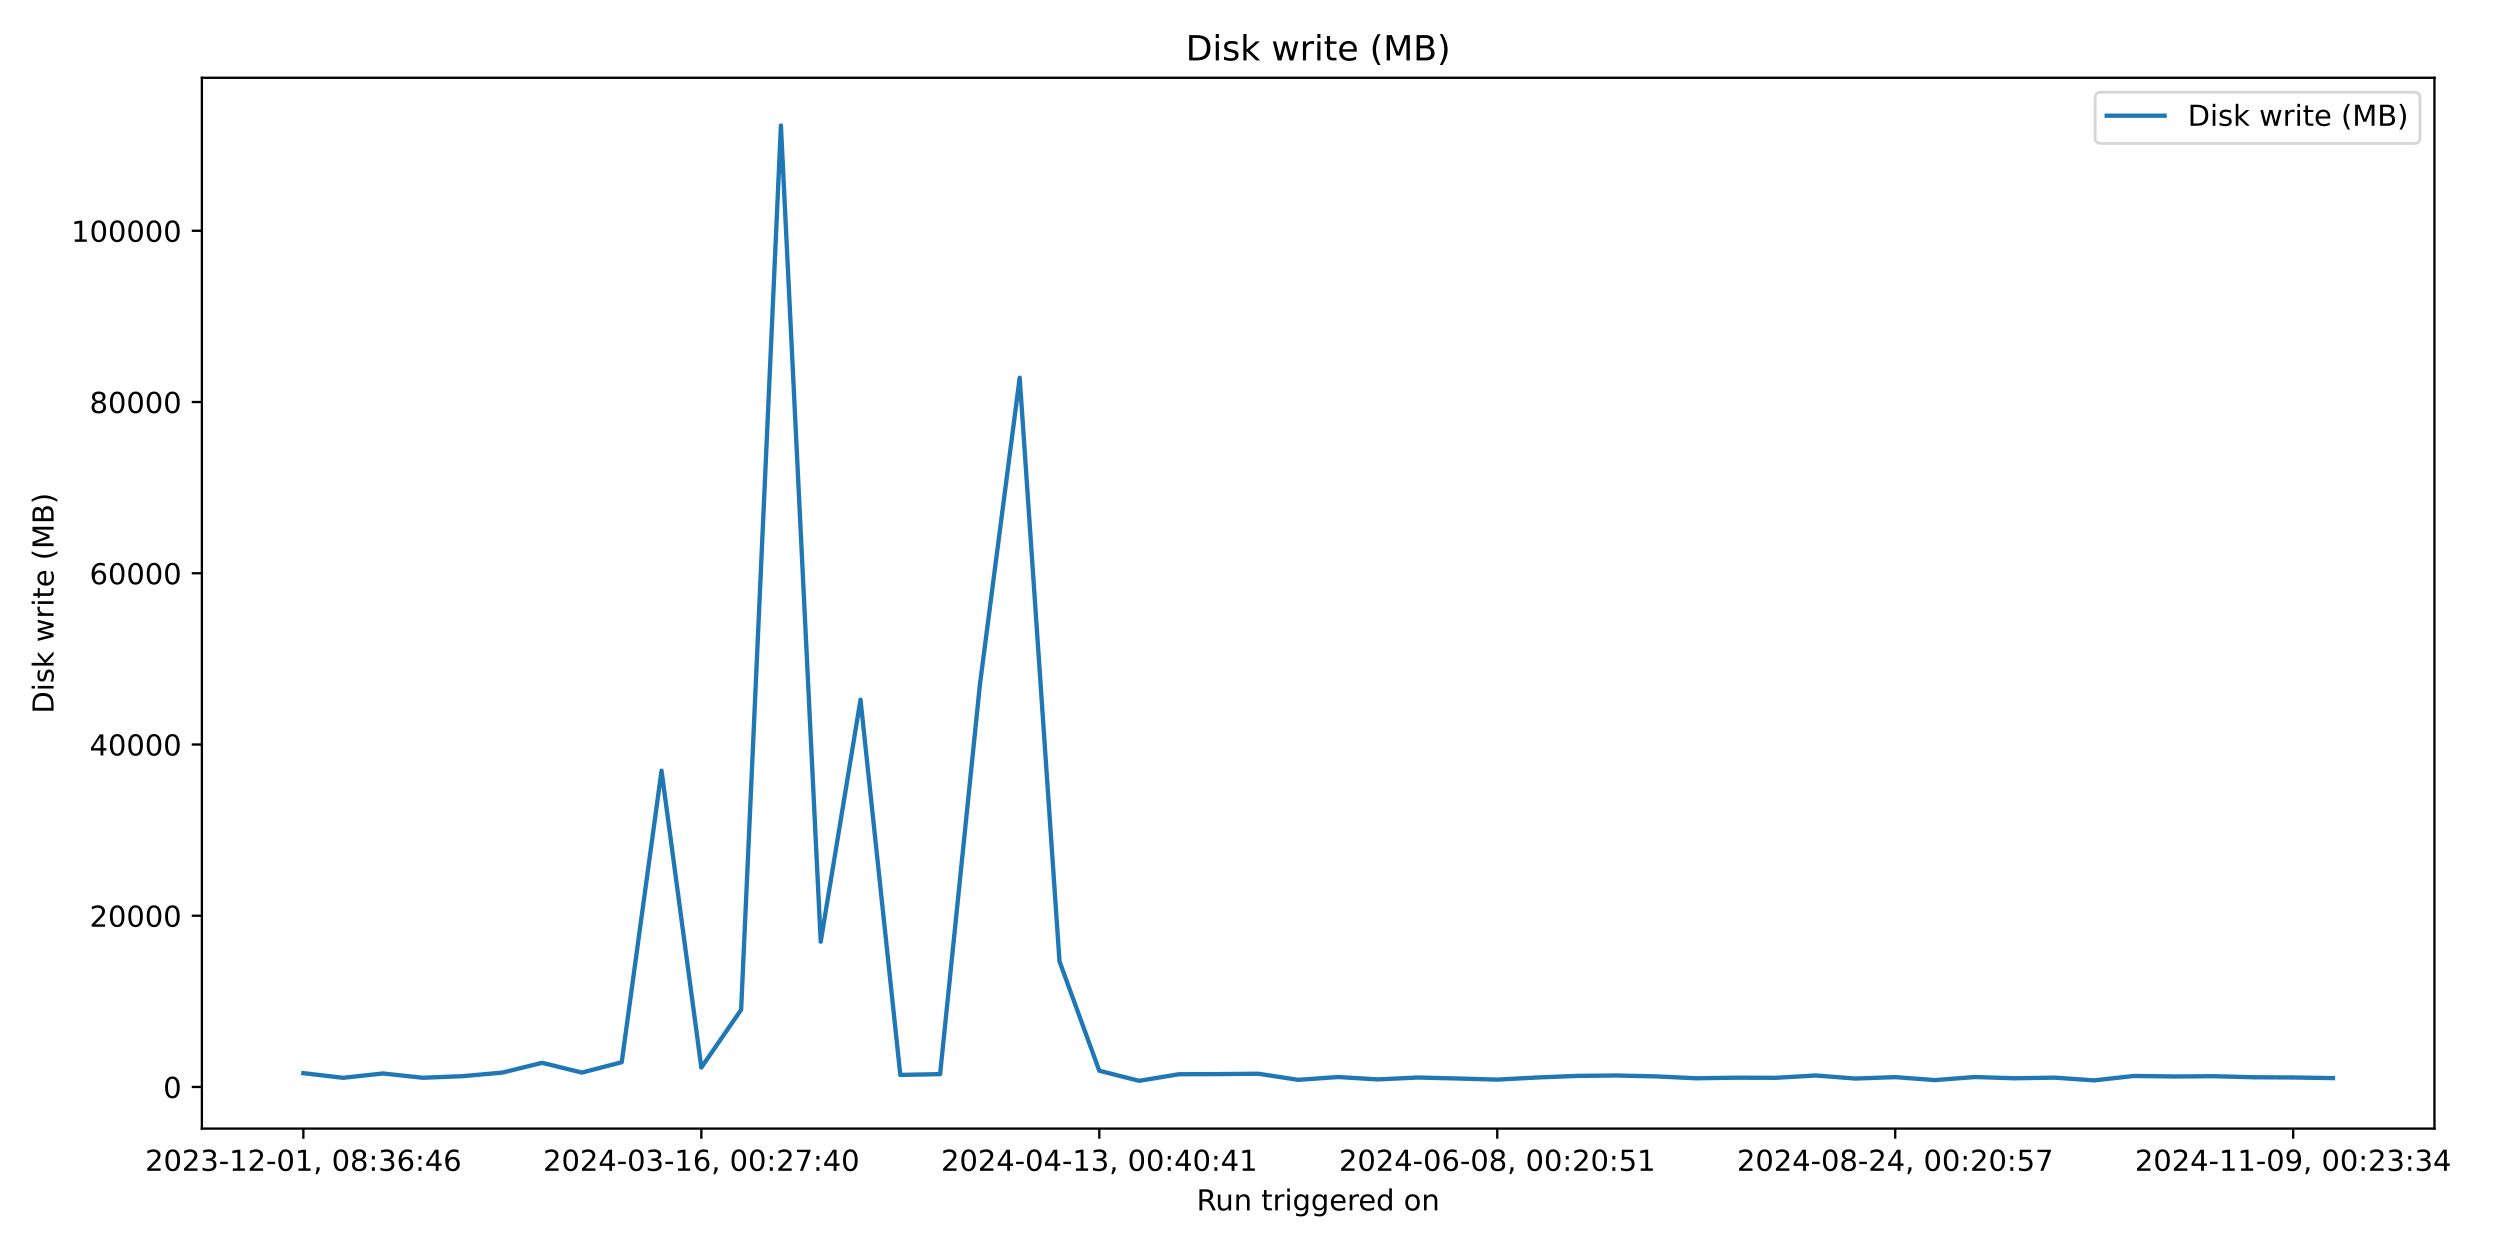
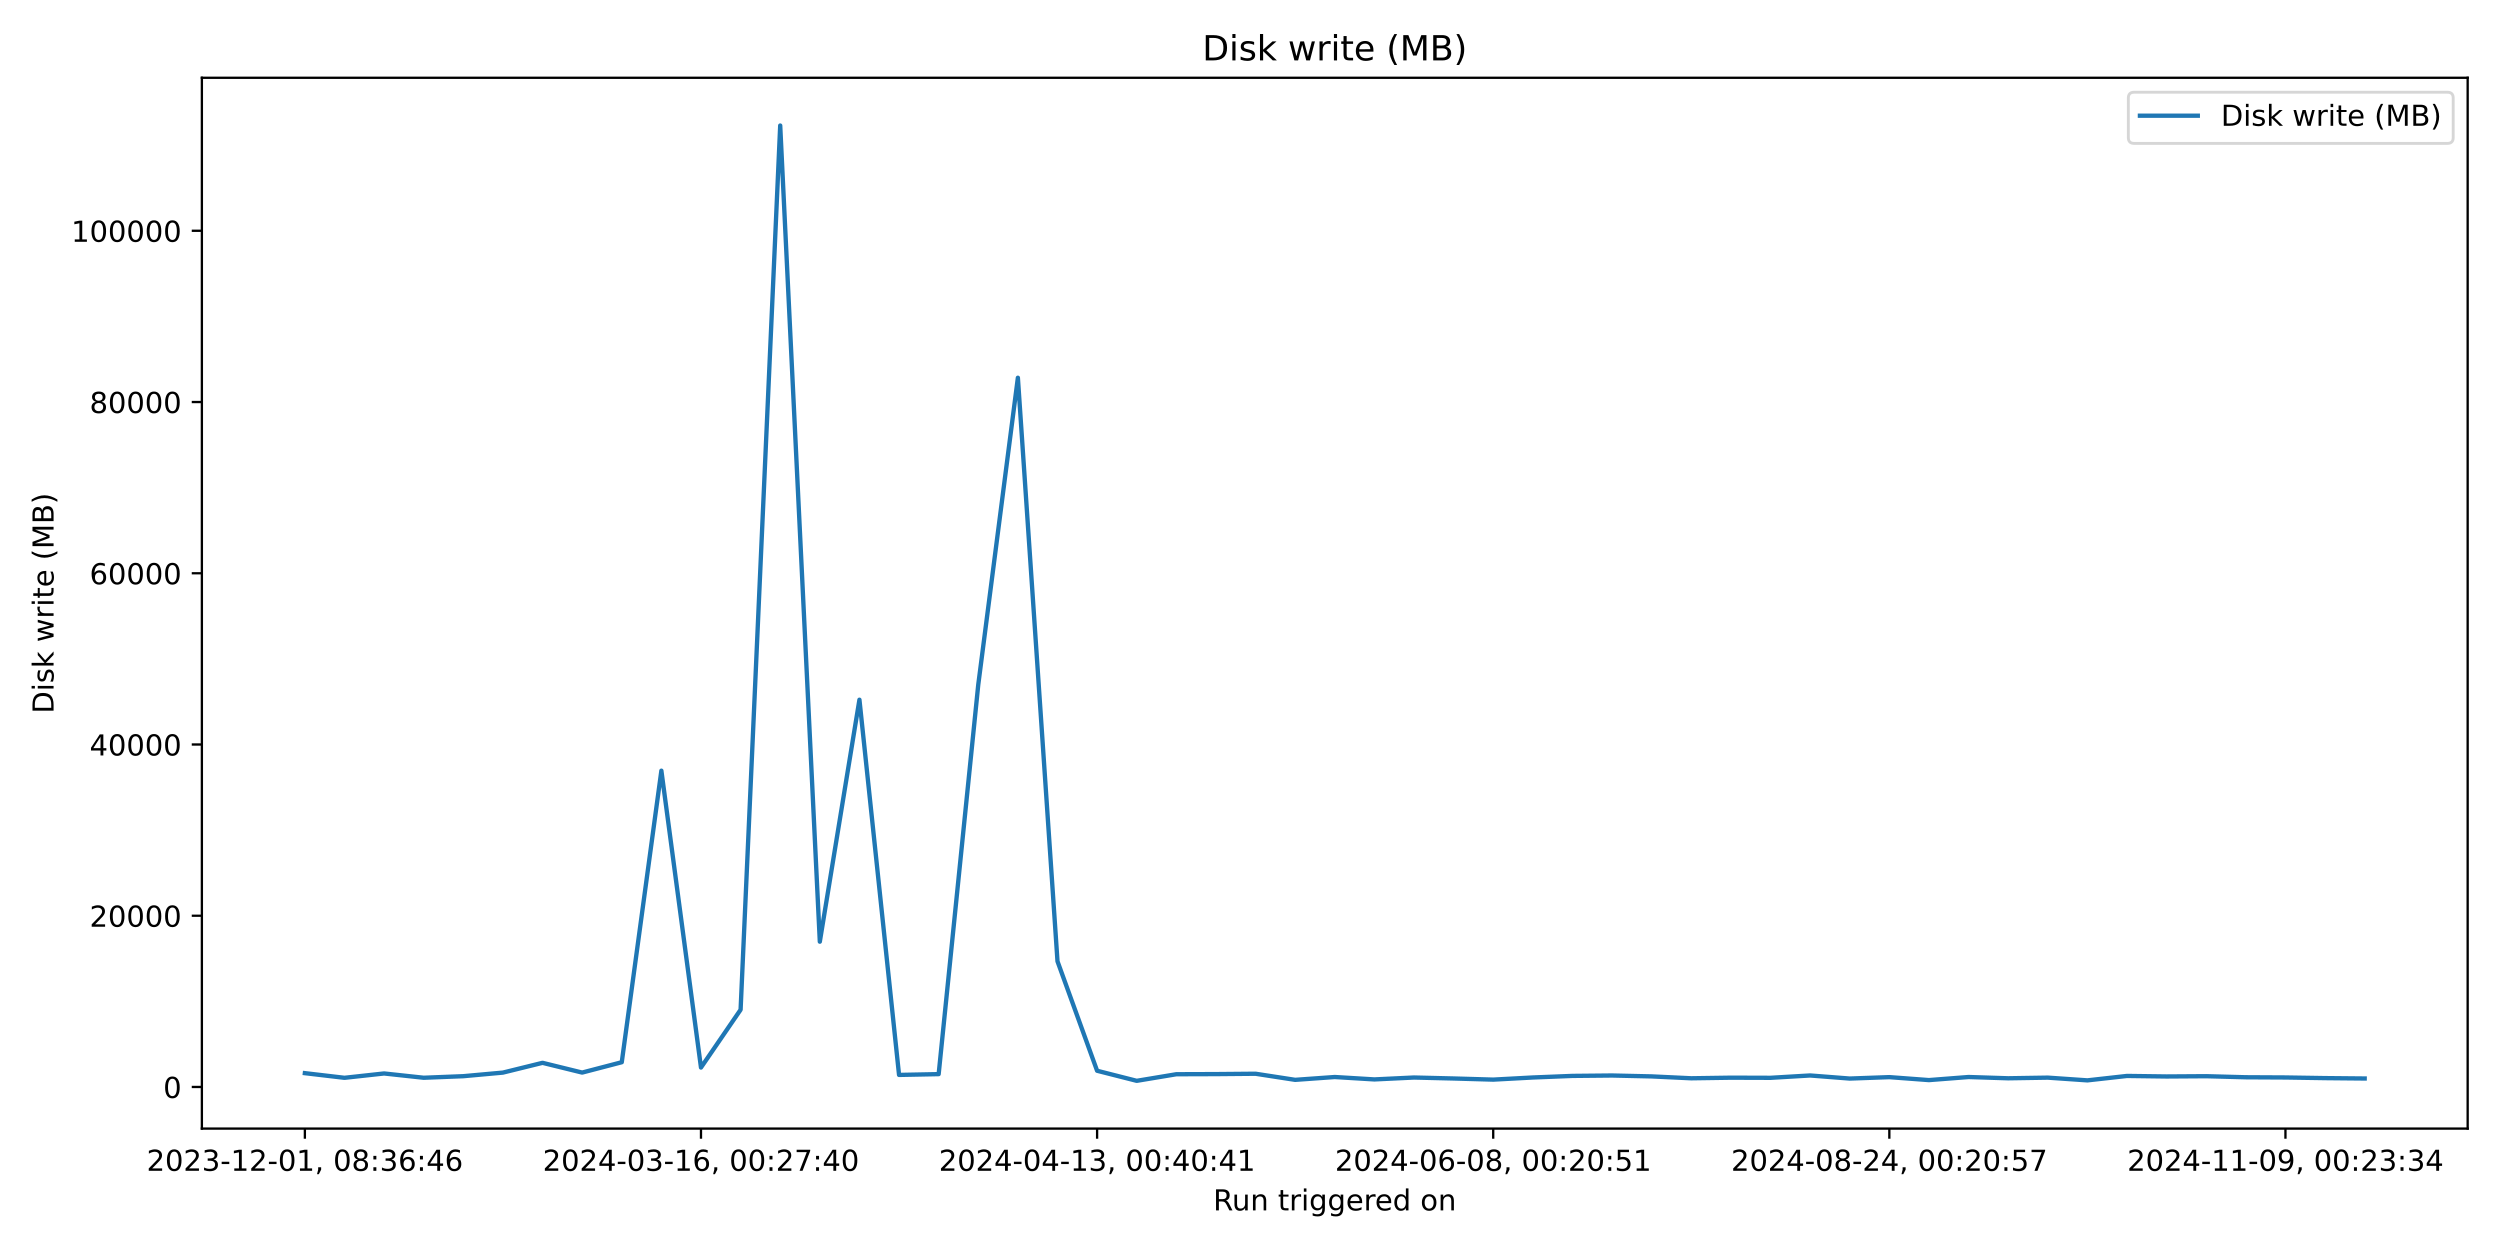
<svg xmlns="http://www.w3.org/2000/svg" xmlns:xlink="http://www.w3.org/1999/xlink" width="864pt" height="432pt" viewBox="0 0 864 432" version="1.1">
  <defs>
    <style type="text/css">*{stroke-linejoin: round; stroke-linecap: butt}</style>
  </defs>
  <g id="figure_1">
    <g id="patch_1">
      <path d="M 0 432  L 864 432  L 864 0  L 0 0  z " style="fill: #ffffff" />
    </g>
    <g id="axes_1">
      <g id="patch_2">
-         <path d="M 69.77 390.04  L 841.347 390.04  L 841.347 26.88  L 69.77 26.88  z " style="fill: #ffffff" />
+         <path d="M 69.77 390.04  L 852.824 390.04  L 852.824 26.88  L 69.77 26.88  z " style="fill: #ffffff" />
      </g>
      <g id="matplotlib.axis_1">
        <g id="xtick_1">
          <g id="line2d_1">
            <defs>
-               <path id="mf0bd5a7e8d" d="M 0 0  L 0 3.5  " style="stroke: #000000; stroke-width: 0.8" />
+               <path id="m34d12bdd19" d="M 0 0  L 0 3.5  " style="stroke: #000000; stroke-width: 0.8" />
            </defs>
            <g>
-               <use xlink:href="#mf0bd5a7e8d" x="104.842" y="390.04" style="stroke: #000000; stroke-width: 0.8" />
+               <use xlink:href="#m34d12bdd19" x="105.363" y="390.04" style="stroke: #000000; stroke-width: 0.8" />
            </g>
          </g>
          <g id="text_1">
-             <g transform="translate(50.1495 404.6384) scale(0.1 -0.1)">
+             <g transform="translate(50.67117 404.6384) scale(0.1 -0.1)">
              <defs>
                <path id="DejaVuSans-32" d="M 1228 531  L 3431 531  L 3431 0  L 469 0  L 469 531  Q 828 903 1448 1529  Q 2069 2156 2228 2338  Q 2531 2678 2651 2914  Q 2772 3150 2772 3378  Q 2772 3750 2511 3984  Q 2250 4219 1831 4219  Q 1534 4219 1204 4116  Q 875 4013 500 3803  L 500 4441  Q 881 4594 1212 4672  Q 1544 4750 1819 4750  Q 2544 4750 2975 4387  Q 3406 4025 3406 3419  Q 3406 3131 3298 2873  Q 3191 2616 2906 2266  Q 2828 2175 2409 1742  Q 1991 1309 1228 531  z " transform="scale(0.015625)" />
                <path id="DejaVuSans-30" d="M 2034 4250  Q 1547 4250 1301 3770  Q 1056 3291 1056 2328  Q 1056 1369 1301 889  Q 1547 409 2034 409  Q 2525 409 2770 889  Q 3016 1369 3016 2328  Q 3016 3291 2770 3770  Q 2525 4250 2034 4250  z M 2034 4750  Q 2819 4750 3233 4129  Q 3647 3509 3647 2328  Q 3647 1150 3233 529  Q 2819 -91 2034 -91  Q 1250 -91 836 529  Q 422 1150 422 2328  Q 422 3509 836 4129  Q 1250 4750 2034 4750  z " transform="scale(0.015625)" />
                <path id="DejaVuSans-33" d="M 2597 2516  Q 3050 2419 3304 2112  Q 3559 1806 3559 1356  Q 3559 666 3084 287  Q 2609 -91 1734 -91  Q 1441 -91 1130 -33  Q 819 25 488 141  L 488 750  Q 750 597 1062 519  Q 1375 441 1716 441  Q 2309 441 2620 675  Q 2931 909 2931 1356  Q 2931 1769 2642 2001  Q 2353 2234 1838 2234  L 1294 2234  L 1294 2753  L 1863 2753  Q 2328 2753 2575 2939  Q 2822 3125 2822 3475  Q 2822 3834 2567 4026  Q 2313 4219 1838 4219  Q 1578 4219 1281 4162  Q 984 4106 628 3988  L 628 4550  Q 988 4650 1302 4700  Q 1616 4750 1894 4750  Q 2613 4750 3031 4423  Q 3450 4097 3450 3541  Q 3450 3153 3228 2886  Q 3006 2619 2597 2516  z " transform="scale(0.015625)" />
                <path id="DejaVuSans-2d" d="M 313 2009  L 1997 2009  L 1997 1497  L 313 1497  L 313 2009  z " transform="scale(0.015625)" />
                <path id="DejaVuSans-31" d="M 794 531  L 1825 531  L 1825 4091  L 703 3866  L 703 4441  L 1819 4666  L 2450 4666  L 2450 531  L 3481 531  L 3481 0  L 794 0  L 794 531  z " transform="scale(0.015625)" />
                <path id="DejaVuSans-2c" d="M 750 794  L 1409 794  L 1409 256  L 897 -744  L 494 -744  L 750 256  L 750 794  z " transform="scale(0.015625)" />
                <path id="DejaVuSans-20" transform="scale(0.015625)" />
                <path id="DejaVuSans-38" d="M 2034 2216  Q 1584 2216 1326 1975  Q 1069 1734 1069 1313  Q 1069 891 1326 650  Q 1584 409 2034 409  Q 2484 409 2743 651  Q 3003 894 3003 1313  Q 3003 1734 2745 1975  Q 2488 2216 2034 2216  z M 1403 2484  Q 997 2584 770 2862  Q 544 3141 544 3541  Q 544 4100 942 4425  Q 1341 4750 2034 4750  Q 2731 4750 3128 4425  Q 3525 4100 3525 3541  Q 3525 3141 3298 2862  Q 3072 2584 2669 2484  Q 3125 2378 3379 2068  Q 3634 1759 3634 1313  Q 3634 634 3220 271  Q 2806 -91 2034 -91  Q 1263 -91 848 271  Q 434 634 434 1313  Q 434 1759 690 2068  Q 947 2378 1403 2484  z M 1172 3481  Q 1172 3119 1398 2916  Q 1625 2713 2034 2713  Q 2441 2713 2670 2916  Q 2900 3119 2900 3481  Q 2900 3844 2670 4047  Q 2441 4250 2034 4250  Q 1625 4250 1398 4047  Q 1172 3844 1172 3481  z " transform="scale(0.015625)" />
                <path id="DejaVuSans-3a" d="M 750 794  L 1409 794  L 1409 0  L 750 0  L 750 794  z M 750 3309  L 1409 3309  L 1409 2516  L 750 2516  L 750 3309  z " transform="scale(0.015625)" />
                <path id="DejaVuSans-36" d="M 2113 2584  Q 1688 2584 1439 2293  Q 1191 2003 1191 1497  Q 1191 994 1439 701  Q 1688 409 2113 409  Q 2538 409 2786 701  Q 3034 994 3034 1497  Q 3034 2003 2786 2293  Q 2538 2584 2113 2584  z M 3366 4563  L 3366 3988  Q 3128 4100 2886 4159  Q 2644 4219 2406 4219  Q 1781 4219 1451 3797  Q 1122 3375 1075 2522  Q 1259 2794 1537 2939  Q 1816 3084 2150 3084  Q 2853 3084 3261 2657  Q 3669 2231 3669 1497  Q 3669 778 3244 343  Q 2819 -91 2113 -91  Q 1303 -91 875 529  Q 447 1150 447 2328  Q 447 3434 972 4092  Q 1497 4750 2381 4750  Q 2619 4750 2861 4703  Q 3103 4656 3366 4563  z " transform="scale(0.015625)" />
                <path id="DejaVuSans-34" d="M 2419 4116  L 825 1625  L 2419 1625  L 2419 4116  z M 2253 4666  L 3047 4666  L 3047 1625  L 3713 1625  L 3713 1100  L 3047 1100  L 3047 0  L 2419 0  L 2419 1100  L 313 1100  L 313 1709  L 2253 4666  z " transform="scale(0.015625)" />
              </defs>
              <use xlink:href="#DejaVuSans-32" />
              <use xlink:href="#DejaVuSans-30" x="63.623" />
              <use xlink:href="#DejaVuSans-32" x="127.246" />
              <use xlink:href="#DejaVuSans-33" x="190.869" />
              <use xlink:href="#DejaVuSans-2d" x="254.492" />
              <use xlink:href="#DejaVuSans-31" x="290.576" />
              <use xlink:href="#DejaVuSans-32" x="354.199" />
              <use xlink:href="#DejaVuSans-2d" x="417.822" />
              <use xlink:href="#DejaVuSans-30" x="453.906" />
              <use xlink:href="#DejaVuSans-31" x="517.529" />
              <use xlink:href="#DejaVuSans-2c" x="581.152" />
              <use xlink:href="#DejaVuSans-20" x="612.939" />
              <use xlink:href="#DejaVuSans-30" x="644.727" />
              <use xlink:href="#DejaVuSans-38" x="708.35" />
              <use xlink:href="#DejaVuSans-3a" x="771.973" />
              <use xlink:href="#DejaVuSans-33" x="805.664" />
              <use xlink:href="#DejaVuSans-36" x="869.287" />
              <use xlink:href="#DejaVuSans-3a" x="932.91" />
              <use xlink:href="#DejaVuSans-34" x="966.602" />
              <use xlink:href="#DejaVuSans-36" x="1030.225" />
            </g>
          </g>
        </g>
        <g id="xtick_2">
          <g id="line2d_2">
            <g>
-               <use xlink:href="#mf0bd5a7e8d" x="242.378" y="390.04" style="stroke: #000000; stroke-width: 0.8" />
+               <use xlink:href="#m34d12bdd19" x="242.261" y="390.04" style="stroke: #000000; stroke-width: 0.8" />
            </g>
          </g>
          <g id="text_2">
-             <g transform="translate(187.6855 404.6384) scale(0.1 -0.1)">
+             <g transform="translate(187.5687 404.6384) scale(0.1 -0.1)">
              <defs>
                <path id="DejaVuSans-37" d="M 525 4666  L 3525 4666  L 3525 4397  L 1831 0  L 1172 0  L 2766 4134  L 525 4134  L 525 4666  z " transform="scale(0.015625)" />
              </defs>
              <use xlink:href="#DejaVuSans-32" />
              <use xlink:href="#DejaVuSans-30" x="63.623" />
              <use xlink:href="#DejaVuSans-32" x="127.246" />
              <use xlink:href="#DejaVuSans-34" x="190.869" />
              <use xlink:href="#DejaVuSans-2d" x="254.492" />
              <use xlink:href="#DejaVuSans-30" x="290.576" />
              <use xlink:href="#DejaVuSans-33" x="354.199" />
              <use xlink:href="#DejaVuSans-2d" x="417.822" />
              <use xlink:href="#DejaVuSans-31" x="453.906" />
              <use xlink:href="#DejaVuSans-36" x="517.529" />
              <use xlink:href="#DejaVuSans-2c" x="581.152" />
              <use xlink:href="#DejaVuSans-20" x="612.939" />
              <use xlink:href="#DejaVuSans-30" x="644.727" />
              <use xlink:href="#DejaVuSans-30" x="708.35" />
              <use xlink:href="#DejaVuSans-3a" x="771.973" />
              <use xlink:href="#DejaVuSans-32" x="805.664" />
              <use xlink:href="#DejaVuSans-37" x="869.287" />
              <use xlink:href="#DejaVuSans-3a" x="932.91" />
              <use xlink:href="#DejaVuSans-34" x="966.602" />
              <use xlink:href="#DejaVuSans-30" x="1030.225" />
            </g>
          </g>
        </g>
        <g id="xtick_3">
          <g id="line2d_3">
            <g>
-               <use xlink:href="#mf0bd5a7e8d" x="379.914" y="390.04" style="stroke: #000000; stroke-width: 0.8" />
+               <use xlink:href="#m34d12bdd19" x="379.158" y="390.04" style="stroke: #000000; stroke-width: 0.8" />
            </g>
          </g>
          <g id="text_3">
-             <g transform="translate(325.2216 404.6384) scale(0.1 -0.1)">
+             <g transform="translate(324.4663 404.6384) scale(0.1 -0.1)">
              <use xlink:href="#DejaVuSans-32" />
              <use xlink:href="#DejaVuSans-30" x="63.623" />
              <use xlink:href="#DejaVuSans-32" x="127.246" />
              <use xlink:href="#DejaVuSans-34" x="190.869" />
              <use xlink:href="#DejaVuSans-2d" x="254.492" />
              <use xlink:href="#DejaVuSans-30" x="290.576" />
              <use xlink:href="#DejaVuSans-34" x="354.199" />
              <use xlink:href="#DejaVuSans-2d" x="417.822" />
              <use xlink:href="#DejaVuSans-31" x="453.906" />
              <use xlink:href="#DejaVuSans-33" x="517.529" />
              <use xlink:href="#DejaVuSans-2c" x="581.152" />
              <use xlink:href="#DejaVuSans-20" x="612.939" />
              <use xlink:href="#DejaVuSans-30" x="644.727" />
              <use xlink:href="#DejaVuSans-30" x="708.35" />
              <use xlink:href="#DejaVuSans-3a" x="771.973" />
              <use xlink:href="#DejaVuSans-34" x="805.664" />
              <use xlink:href="#DejaVuSans-30" x="869.287" />
              <use xlink:href="#DejaVuSans-3a" x="932.91" />
              <use xlink:href="#DejaVuSans-34" x="966.602" />
              <use xlink:href="#DejaVuSans-31" x="1030.225" />
            </g>
          </g>
        </g>
        <g id="xtick_4">
          <g id="line2d_4">
            <g>
-               <use xlink:href="#mf0bd5a7e8d" x="517.45" y="390.04" style="stroke: #000000; stroke-width: 0.8" />
+               <use xlink:href="#m34d12bdd19" x="516.056" y="390.04" style="stroke: #000000; stroke-width: 0.8" />
            </g>
          </g>
          <g id="text_4">
-             <g transform="translate(462.7576 404.6384) scale(0.1 -0.1)">
+             <g transform="translate(461.3638 404.6384) scale(0.1 -0.1)">
              <defs>
                <path id="DejaVuSans-35" d="M 691 4666  L 3169 4666  L 3169 4134  L 1269 4134  L 1269 2991  Q 1406 3038 1543 3061  Q 1681 3084 1819 3084  Q 2600 3084 3056 2656  Q 3513 2228 3513 1497  Q 3513 744 3044 326  Q 2575 -91 1722 -91  Q 1428 -91 1123 -41  Q 819 9 494 109  L 494 744  Q 775 591 1075 516  Q 1375 441 1709 441  Q 2250 441 2565 725  Q 2881 1009 2881 1497  Q 2881 1984 2565 2268  Q 2250 2553 1709 2553  Q 1456 2553 1204 2497  Q 953 2441 691 2322  L 691 4666  z " transform="scale(0.015625)" />
              </defs>
              <use xlink:href="#DejaVuSans-32" />
              <use xlink:href="#DejaVuSans-30" x="63.623" />
              <use xlink:href="#DejaVuSans-32" x="127.246" />
              <use xlink:href="#DejaVuSans-34" x="190.869" />
              <use xlink:href="#DejaVuSans-2d" x="254.492" />
              <use xlink:href="#DejaVuSans-30" x="290.576" />
              <use xlink:href="#DejaVuSans-36" x="354.199" />
              <use xlink:href="#DejaVuSans-2d" x="417.822" />
              <use xlink:href="#DejaVuSans-30" x="453.906" />
              <use xlink:href="#DejaVuSans-38" x="517.529" />
              <use xlink:href="#DejaVuSans-2c" x="581.152" />
              <use xlink:href="#DejaVuSans-20" x="612.939" />
              <use xlink:href="#DejaVuSans-30" x="644.727" />
              <use xlink:href="#DejaVuSans-30" x="708.35" />
              <use xlink:href="#DejaVuSans-3a" x="771.973" />
              <use xlink:href="#DejaVuSans-32" x="805.664" />
              <use xlink:href="#DejaVuSans-30" x="869.287" />
              <use xlink:href="#DejaVuSans-3a" x="932.91" />
              <use xlink:href="#DejaVuSans-35" x="966.602" />
              <use xlink:href="#DejaVuSans-31" x="1030.225" />
            </g>
          </g>
        </g>
        <g id="xtick_5">
          <g id="line2d_5">
            <g>
-               <use xlink:href="#mf0bd5a7e8d" x="654.986" y="390.04" style="stroke: #000000; stroke-width: 0.8" />
+               <use xlink:href="#m34d12bdd19" x="652.954" y="390.04" style="stroke: #000000; stroke-width: 0.8" />
            </g>
          </g>
          <g id="text_5">
-             <g transform="translate(600.2937 404.6384) scale(0.1 -0.1)">
+             <g transform="translate(598.2613 404.6384) scale(0.1 -0.1)">
              <use xlink:href="#DejaVuSans-32" />
              <use xlink:href="#DejaVuSans-30" x="63.623" />
              <use xlink:href="#DejaVuSans-32" x="127.246" />
              <use xlink:href="#DejaVuSans-34" x="190.869" />
              <use xlink:href="#DejaVuSans-2d" x="254.492" />
              <use xlink:href="#DejaVuSans-30" x="290.576" />
              <use xlink:href="#DejaVuSans-38" x="354.199" />
              <use xlink:href="#DejaVuSans-2d" x="417.822" />
              <use xlink:href="#DejaVuSans-32" x="453.906" />
              <use xlink:href="#DejaVuSans-34" x="517.529" />
              <use xlink:href="#DejaVuSans-2c" x="581.152" />
              <use xlink:href="#DejaVuSans-20" x="612.939" />
              <use xlink:href="#DejaVuSans-30" x="644.727" />
              <use xlink:href="#DejaVuSans-30" x="708.35" />
              <use xlink:href="#DejaVuSans-3a" x="771.973" />
              <use xlink:href="#DejaVuSans-32" x="805.664" />
              <use xlink:href="#DejaVuSans-30" x="869.287" />
              <use xlink:href="#DejaVuSans-3a" x="932.91" />
              <use xlink:href="#DejaVuSans-35" x="966.602" />
              <use xlink:href="#DejaVuSans-37" x="1030.225" />
            </g>
          </g>
        </g>
        <g id="xtick_6">
          <g id="line2d_6">
            <g>
-               <use xlink:href="#mf0bd5a7e8d" x="792.522" y="390.04" style="stroke: #000000; stroke-width: 0.8" />
+               <use xlink:href="#m34d12bdd19" x="789.851" y="390.04" style="stroke: #000000; stroke-width: 0.8" />
            </g>
          </g>
          <g id="text_6">
-             <g transform="translate(737.8297 404.6384) scale(0.1 -0.1)">
+             <g transform="translate(735.1589 404.6384) scale(0.1 -0.1)">
              <defs>
                <path id="DejaVuSans-39" d="M 703 97  L 703 672  Q 941 559 1184 500  Q 1428 441 1663 441  Q 2288 441 2617 861  Q 2947 1281 2994 2138  Q 2813 1869 2534 1725  Q 2256 1581 1919 1581  Q 1219 1581 811 2004  Q 403 2428 403 3163  Q 403 3881 828 4315  Q 1253 4750 1959 4750  Q 2769 4750 3195 4129  Q 3622 3509 3622 2328  Q 3622 1225 3098 567  Q 2575 -91 1691 -91  Q 1453 -91 1209 -44  Q 966 3 703 97  z M 1959 2075  Q 2384 2075 2632 2365  Q 2881 2656 2881 3163  Q 2881 3666 2632 3958  Q 2384 4250 1959 4250  Q 1534 4250 1286 3958  Q 1038 3666 1038 3163  Q 1038 2656 1286 2365  Q 1534 2075 1959 2075  z " transform="scale(0.015625)" />
              </defs>
              <use xlink:href="#DejaVuSans-32" />
              <use xlink:href="#DejaVuSans-30" x="63.623" />
              <use xlink:href="#DejaVuSans-32" x="127.246" />
              <use xlink:href="#DejaVuSans-34" x="190.869" />
              <use xlink:href="#DejaVuSans-2d" x="254.492" />
              <use xlink:href="#DejaVuSans-31" x="290.576" />
              <use xlink:href="#DejaVuSans-31" x="354.199" />
              <use xlink:href="#DejaVuSans-2d" x="417.822" />
              <use xlink:href="#DejaVuSans-30" x="453.906" />
              <use xlink:href="#DejaVuSans-39" x="517.529" />
              <use xlink:href="#DejaVuSans-2c" x="581.152" />
              <use xlink:href="#DejaVuSans-20" x="612.939" />
              <use xlink:href="#DejaVuSans-30" x="644.727" />
              <use xlink:href="#DejaVuSans-30" x="708.35" />
              <use xlink:href="#DejaVuSans-3a" x="771.973" />
              <use xlink:href="#DejaVuSans-32" x="805.664" />
              <use xlink:href="#DejaVuSans-33" x="869.287" />
              <use xlink:href="#DejaVuSans-3a" x="932.91" />
              <use xlink:href="#DejaVuSans-33" x="966.602" />
              <use xlink:href="#DejaVuSans-34" x="1030.225" />
            </g>
          </g>
        </g>
        <g id="text_7">
-           <g transform="translate(413.5422 418.3166) scale(0.1 -0.1)">
+           <g transform="translate(419.2806 418.3166) scale(0.1 -0.1)">
            <defs>
              <path id="DejaVuSans-52" d="M 2841 2188  Q 3044 2119 3236 1894  Q 3428 1669 3622 1275  L 4263 0  L 3584 0  L 2988 1197  Q 2756 1666 2539 1819  Q 2322 1972 1947 1972  L 1259 1972  L 1259 0  L 628 0  L 628 4666  L 2053 4666  Q 2853 4666 3247 4331  Q 3641 3997 3641 3322  Q 3641 2881 3436 2590  Q 3231 2300 2841 2188  z M 1259 4147  L 1259 2491  L 2053 2491  Q 2509 2491 2742 2702  Q 2975 2913 2975 3322  Q 2975 3731 2742 3939  Q 2509 4147 2053 4147  L 1259 4147  z " transform="scale(0.015625)" />
              <path id="DejaVuSans-75" d="M 544 1381  L 544 3500  L 1119 3500  L 1119 1403  Q 1119 906 1312 657  Q 1506 409 1894 409  Q 2359 409 2629 706  Q 2900 1003 2900 1516  L 2900 3500  L 3475 3500  L 3475 0  L 2900 0  L 2900 538  Q 2691 219 2414 64  Q 2138 -91 1772 -91  Q 1169 -91 856 284  Q 544 659 544 1381  z M 1991 3584  L 1991 3584  z " transform="scale(0.015625)" />
              <path id="DejaVuSans-6e" d="M 3513 2113  L 3513 0  L 2938 0  L 2938 2094  Q 2938 2591 2744 2837  Q 2550 3084 2163 3084  Q 1697 3084 1428 2787  Q 1159 2491 1159 1978  L 1159 0  L 581 0  L 581 3500  L 1159 3500  L 1159 2956  Q 1366 3272 1645 3428  Q 1925 3584 2291 3584  Q 2894 3584 3203 3211  Q 3513 2838 3513 2113  z " transform="scale(0.015625)" />
              <path id="DejaVuSans-74" d="M 1172 4494  L 1172 3500  L 2356 3500  L 2356 3053  L 1172 3053  L 1172 1153  Q 1172 725 1289 603  Q 1406 481 1766 481  L 2356 481  L 2356 0  L 1766 0  Q 1100 0 847 248  Q 594 497 594 1153  L 594 3053  L 172 3053  L 172 3500  L 594 3500  L 594 4494  L 1172 4494  z " transform="scale(0.015625)" />
              <path id="DejaVuSans-72" d="M 2631 2963  Q 2534 3019 2420 3045  Q 2306 3072 2169 3072  Q 1681 3072 1420 2755  Q 1159 2438 1159 1844  L 1159 0  L 581 0  L 581 3500  L 1159 3500  L 1159 2956  Q 1341 3275 1631 3429  Q 1922 3584 2338 3584  Q 2397 3584 2469 3576  Q 2541 3569 2628 3553  L 2631 2963  z " transform="scale(0.015625)" />
              <path id="DejaVuSans-69" d="M 603 3500  L 1178 3500  L 1178 0  L 603 0  L 603 3500  z M 603 4863  L 1178 4863  L 1178 4134  L 603 4134  L 603 4863  z " transform="scale(0.015625)" />
              <path id="DejaVuSans-67" d="M 2906 1791  Q 2906 2416 2648 2759  Q 2391 3103 1925 3103  Q 1463 3103 1205 2759  Q 947 2416 947 1791  Q 947 1169 1205 825  Q 1463 481 1925 481  Q 2391 481 2648 825  Q 2906 1169 2906 1791  z M 3481 434  Q 3481 -459 3084 -895  Q 2688 -1331 1869 -1331  Q 1566 -1331 1297 -1286  Q 1028 -1241 775 -1147  L 775 -588  Q 1028 -725 1275 -790  Q 1522 -856 1778 -856  Q 2344 -856 2625 -561  Q 2906 -266 2906 331  L 2906 616  Q 2728 306 2450 153  Q 2172 0 1784 0  Q 1141 0 747 490  Q 353 981 353 1791  Q 353 2603 747 3093  Q 1141 3584 1784 3584  Q 2172 3584 2450 3431  Q 2728 3278 2906 2969  L 2906 3500  L 3481 3500  L 3481 434  z " transform="scale(0.015625)" />
              <path id="DejaVuSans-65" d="M 3597 1894  L 3597 1613  L 953 1613  Q 991 1019 1311 708  Q 1631 397 2203 397  Q 2534 397 2845 478  Q 3156 559 3463 722  L 3463 178  Q 3153 47 2828 -22  Q 2503 -91 2169 -91  Q 1331 -91 842 396  Q 353 884 353 1716  Q 353 2575 817 3079  Q 1281 3584 2069 3584  Q 2775 3584 3186 3129  Q 3597 2675 3597 1894  z M 3022 2063  Q 3016 2534 2758 2815  Q 2500 3097 2075 3097  Q 1594 3097 1305 2825  Q 1016 2553 972 2059  L 3022 2063  z " transform="scale(0.015625)" />
              <path id="DejaVuSans-64" d="M 2906 2969  L 2906 4863  L 3481 4863  L 3481 0  L 2906 0  L 2906 525  Q 2725 213 2448 61  Q 2172 -91 1784 -91  Q 1150 -91 751 415  Q 353 922 353 1747  Q 353 2572 751 3078  Q 1150 3584 1784 3584  Q 2172 3584 2448 3432  Q 2725 3281 2906 2969  z M 947 1747  Q 947 1113 1208 752  Q 1469 391 1925 391  Q 2381 391 2643 752  Q 2906 1113 2906 1747  Q 2906 2381 2643 2742  Q 2381 3103 1925 3103  Q 1469 3103 1208 2742  Q 947 2381 947 1747  z " transform="scale(0.015625)" />
              <path id="DejaVuSans-6f" d="M 1959 3097  Q 1497 3097 1228 2736  Q 959 2375 959 1747  Q 959 1119 1226 758  Q 1494 397 1959 397  Q 2419 397 2687 759  Q 2956 1122 2956 1747  Q 2956 2369 2687 2733  Q 2419 3097 1959 3097  z M 1959 3584  Q 2709 3584 3137 3096  Q 3566 2609 3566 1747  Q 3566 888 3137 398  Q 2709 -91 1959 -91  Q 1206 -91 779 398  Q 353 888 353 1747  Q 353 2609 779 3096  Q 1206 3584 1959 3584  z " transform="scale(0.015625)" />
            </defs>
            <use xlink:href="#DejaVuSans-52" />
            <use xlink:href="#DejaVuSans-75" x="64.982" />
            <use xlink:href="#DejaVuSans-6e" x="128.361" />
            <use xlink:href="#DejaVuSans-20" x="191.74" />
            <use xlink:href="#DejaVuSans-74" x="223.527" />
            <use xlink:href="#DejaVuSans-72" x="262.736" />
            <use xlink:href="#DejaVuSans-69" x="303.85" />
            <use xlink:href="#DejaVuSans-67" x="331.633" />
            <use xlink:href="#DejaVuSans-67" x="395.109" />
            <use xlink:href="#DejaVuSans-65" x="458.586" />
            <use xlink:href="#DejaVuSans-72" x="520.109" />
            <use xlink:href="#DejaVuSans-65" x="558.973" />
            <use xlink:href="#DejaVuSans-64" x="620.496" />
            <use xlink:href="#DejaVuSans-20" x="683.973" />
            <use xlink:href="#DejaVuSans-6f" x="715.76" />
            <use xlink:href="#DejaVuSans-6e" x="776.941" />
          </g>
        </g>
      </g>
      <g id="matplotlib.axis_2">
        <g id="ytick_1">
          <g id="line2d_7">
            <defs>
-               <path id="m76904ed01b" d="M 0 0  L -3.5 0  " style="stroke: #000000; stroke-width: 0.8" />
+               <path id="m6050376d9d" d="M 0 0  L -3.5 0  " style="stroke: #000000; stroke-width: 0.8" />
            </defs>
            <g>
-               <use xlink:href="#m76904ed01b" x="69.77" y="375.658" style="stroke: #000000; stroke-width: 0.8" />
+               <use xlink:href="#m6050376d9d" x="69.77" y="375.658" style="stroke: #000000; stroke-width: 0.8" />
            </g>
          </g>
          <g id="text_8">
            <g transform="translate(56.4075 379.4574) scale(0.1 -0.1)">
              <use xlink:href="#DejaVuSans-30" />
            </g>
          </g>
        </g>
        <g id="ytick_2">
          <g id="line2d_8">
            <g>
-               <use xlink:href="#m76904ed01b" x="69.77" y="316.478" style="stroke: #000000; stroke-width: 0.8" />
+               <use xlink:href="#m6050376d9d" x="69.77" y="316.478" style="stroke: #000000; stroke-width: 0.8" />
            </g>
          </g>
          <g id="text_9">
            <g transform="translate(30.9575 320.2775) scale(0.1 -0.1)">
              <use xlink:href="#DejaVuSans-32" />
              <use xlink:href="#DejaVuSans-30" x="63.623" />
              <use xlink:href="#DejaVuSans-30" x="127.246" />
              <use xlink:href="#DejaVuSans-30" x="190.869" />
              <use xlink:href="#DejaVuSans-30" x="254.492" />
            </g>
          </g>
        </g>
        <g id="ytick_3">
          <g id="line2d_9">
            <g>
-               <use xlink:href="#m76904ed01b" x="69.77" y="257.298" style="stroke: #000000; stroke-width: 0.8" />
+               <use xlink:href="#m6050376d9d" x="69.77" y="257.298" style="stroke: #000000; stroke-width: 0.8" />
            </g>
          </g>
          <g id="text_10">
            <g transform="translate(30.9575 261.0977) scale(0.1 -0.1)">
              <use xlink:href="#DejaVuSans-34" />
              <use xlink:href="#DejaVuSans-30" x="63.623" />
              <use xlink:href="#DejaVuSans-30" x="127.246" />
              <use xlink:href="#DejaVuSans-30" x="190.869" />
              <use xlink:href="#DejaVuSans-30" x="254.492" />
            </g>
          </g>
        </g>
        <g id="ytick_4">
          <g id="line2d_10">
            <g>
-               <use xlink:href="#m76904ed01b" x="69.77" y="198.119" style="stroke: #000000; stroke-width: 0.8" />
+               <use xlink:href="#m6050376d9d" x="69.77" y="198.119" style="stroke: #000000; stroke-width: 0.8" />
            </g>
          </g>
          <g id="text_11">
            <g transform="translate(30.9575 201.9179) scale(0.1 -0.1)">
              <use xlink:href="#DejaVuSans-36" />
              <use xlink:href="#DejaVuSans-30" x="63.623" />
              <use xlink:href="#DejaVuSans-30" x="127.246" />
              <use xlink:href="#DejaVuSans-30" x="190.869" />
              <use xlink:href="#DejaVuSans-30" x="254.492" />
            </g>
          </g>
        </g>
        <g id="ytick_5">
          <g id="line2d_11">
            <g>
-               <use xlink:href="#m76904ed01b" x="69.77" y="138.939" style="stroke: #000000; stroke-width: 0.8" />
+               <use xlink:href="#m6050376d9d" x="69.77" y="138.939" style="stroke: #000000; stroke-width: 0.8" />
            </g>
          </g>
          <g id="text_12">
            <g transform="translate(30.9575 142.738) scale(0.1 -0.1)">
              <use xlink:href="#DejaVuSans-38" />
              <use xlink:href="#DejaVuSans-30" x="63.623" />
              <use xlink:href="#DejaVuSans-30" x="127.246" />
              <use xlink:href="#DejaVuSans-30" x="190.869" />
              <use xlink:href="#DejaVuSans-30" x="254.492" />
            </g>
          </g>
        </g>
        <g id="ytick_6">
          <g id="line2d_12">
            <g>
-               <use xlink:href="#m76904ed01b" x="69.77" y="79.759" style="stroke: #000000; stroke-width: 0.8" />
+               <use xlink:href="#m6050376d9d" x="69.77" y="79.759" style="stroke: #000000; stroke-width: 0.8" />
            </g>
          </g>
          <g id="text_13">
            <g transform="translate(24.595 83.55818) scale(0.1 -0.1)">
              <use xlink:href="#DejaVuSans-31" />
              <use xlink:href="#DejaVuSans-30" x="63.623" />
              <use xlink:href="#DejaVuSans-30" x="127.246" />
              <use xlink:href="#DejaVuSans-30" x="190.869" />
              <use xlink:href="#DejaVuSans-30" x="254.492" />
              <use xlink:href="#DejaVuSans-30" x="318.115" />
            </g>
          </g>
        </g>
        <g id="text_14">
          <g transform="translate(18.51531 246.5936) rotate(-90) scale(0.1 -0.1)">
            <defs>
              <path id="DejaVuSans-44" d="M 1259 4147  L 1259 519  L 2022 519  Q 2988 519 3436 956  Q 3884 1394 3884 2338  Q 3884 3275 3436 3711  Q 2988 4147 2022 4147  L 1259 4147  z M 628 4666  L 1925 4666  Q 3281 4666 3915 4102  Q 4550 3538 4550 2338  Q 4550 1131 3912 565  Q 3275 0 1925 0  L 628 0  L 628 4666  z " transform="scale(0.015625)" />
              <path id="DejaVuSans-73" d="M 2834 3397  L 2834 2853  Q 2591 2978 2328 3040  Q 2066 3103 1784 3103  Q 1356 3103 1142 2972  Q 928 2841 928 2578  Q 928 2378 1081 2264  Q 1234 2150 1697 2047  L 1894 2003  Q 2506 1872 2764 1633  Q 3022 1394 3022 966  Q 3022 478 2636 193  Q 2250 -91 1575 -91  Q 1294 -91 989 -36  Q 684 19 347 128  L 347 722  Q 666 556 975 473  Q 1284 391 1588 391  Q 1994 391 2212 530  Q 2431 669 2431 922  Q 2431 1156 2273 1281  Q 2116 1406 1581 1522  L 1381 1569  Q 847 1681 609 1914  Q 372 2147 372 2553  Q 372 3047 722 3315  Q 1072 3584 1716 3584  Q 2034 3584 2315 3537  Q 2597 3491 2834 3397  z " transform="scale(0.015625)" />
              <path id="DejaVuSans-6b" d="M 581 4863  L 1159 4863  L 1159 1991  L 2875 3500  L 3609 3500  L 1753 1863  L 3688 0  L 2938 0  L 1159 1709  L 1159 0  L 581 0  L 581 4863  z " transform="scale(0.015625)" />
              <path id="DejaVuSans-77" d="M 269 3500  L 844 3500  L 1563 769  L 2278 3500  L 2956 3500  L 3675 769  L 4391 3500  L 4966 3500  L 4050 0  L 3372 0  L 2619 2869  L 1863 0  L 1184 0  L 269 3500  z " transform="scale(0.015625)" />
              <path id="DejaVuSans-28" d="M 1984 4856  Q 1566 4138 1362 3434  Q 1159 2731 1159 2009  Q 1159 1288 1364 580  Q 1569 -128 1984 -844  L 1484 -844  Q 1016 -109 783 600  Q 550 1309 550 2009  Q 550 2706 781 3412  Q 1013 4119 1484 4856  L 1984 4856  z " transform="scale(0.015625)" />
              <path id="DejaVuSans-4d" d="M 628 4666  L 1569 4666  L 2759 1491  L 3956 4666  L 4897 4666  L 4897 0  L 4281 0  L 4281 4097  L 3078 897  L 2444 897  L 1241 4097  L 1241 0  L 628 0  L 628 4666  z " transform="scale(0.015625)" />
              <path id="DejaVuSans-42" d="M 1259 2228  L 1259 519  L 2272 519  Q 2781 519 3026 730  Q 3272 941 3272 1375  Q 3272 1813 3026 2020  Q 2781 2228 2272 2228  L 1259 2228  z M 1259 4147  L 1259 2741  L 2194 2741  Q 2656 2741 2882 2914  Q 3109 3088 3109 3444  Q 3109 3797 2882 3972  Q 2656 4147 2194 4147  L 1259 4147  z M 628 4666  L 2241 4666  Q 2963 4666 3353 4366  Q 3744 4066 3744 3513  Q 3744 3084 3544 2831  Q 3344 2578 2956 2516  Q 3422 2416 3680 2098  Q 3938 1781 3938 1306  Q 3938 681 3513 340  Q 3088 0 2303 0  L 628 0  L 628 4666  z " transform="scale(0.015625)" />
              <path id="DejaVuSans-29" d="M 513 4856  L 1013 4856  Q 1481 4119 1714 3412  Q 1947 2706 1947 2009  Q 1947 1309 1714 600  Q 1481 -109 1013 -844  L 513 -844  Q 928 -128 1133 580  Q 1338 1288 1338 2009  Q 1338 2731 1133 3434  Q 928 4138 513 4856  z " transform="scale(0.015625)" />
            </defs>
            <use xlink:href="#DejaVuSans-44" />
            <use xlink:href="#DejaVuSans-69" x="77.002" />
            <use xlink:href="#DejaVuSans-73" x="104.785" />
            <use xlink:href="#DejaVuSans-6b" x="156.885" />
            <use xlink:href="#DejaVuSans-20" x="214.795" />
            <use xlink:href="#DejaVuSans-77" x="246.582" />
            <use xlink:href="#DejaVuSans-72" x="328.369" />
            <use xlink:href="#DejaVuSans-69" x="369.482" />
            <use xlink:href="#DejaVuSans-74" x="397.266" />
            <use xlink:href="#DejaVuSans-65" x="436.475" />
            <use xlink:href="#DejaVuSans-20" x="497.998" />
            <use xlink:href="#DejaVuSans-28" x="529.785" />
            <use xlink:href="#DejaVuSans-4d" x="568.799" />
            <use xlink:href="#DejaVuSans-42" x="655.078" />
            <use xlink:href="#DejaVuSans-29" x="723.682" />
          </g>
        </g>
      </g>
      <g id="line2d_13">
-         <path d="M 104.842 370.881  L 118.595 372.491  L 132.349 370.99  L 146.103 372.472  L 159.856 371.93  L 173.61 370.689  L 187.363 367.312  L 201.117 370.68  L 214.871 367.104  L 228.624 266.349  L 242.378 368.939  L 256.131 348.959  L 269.885 43.387  L 283.639 325.443  L 297.392 241.826  L 311.146 371.492  L 324.899 371.218  L 338.653 236.611  L 352.407 130.552  L 366.16 332.225  L 379.914 370.051  L 393.667 373.533  L 407.421 371.256  L 421.175 371.209  L 434.928 371.084  L 448.682 373.196  L 462.435 372.216  L 476.189 373.047  L 489.943 372.391  L 503.696 372.724  L 517.45 373.117  L 531.203 372.38  L 544.957 371.832  L 558.711 371.693  L 572.464 372.005  L 586.218 372.656  L 599.971 372.447  L 613.725 372.494  L 627.479 371.683  L 641.232 372.748  L 654.986 372.257  L 668.739 373.28  L 682.493 372.216  L 696.247 372.655  L 710 372.43  L 723.754 373.373  L 737.507 371.844  L 751.261 372.03  L 765.015 371.936  L 778.768 372.301  L 792.522 372.376  L 806.276 372.596  " clip-path="url(#p27aec3bf9d)" style="fill: none; stroke: #1f77b4; stroke-width: 1.5; stroke-linecap: square" />
+         <path d="M 105.363 370.881  L 119.053 372.491  L 132.743 370.99  L 146.433 372.472  L 160.122 371.93  L 173.812 370.689  L 187.502 367.312  L 201.192 370.68  L 214.881 367.104  L 228.571 266.349  L 242.261 368.939  L 255.951 348.959  L 269.64 43.387  L 283.33 325.443  L 297.02 241.826  L 310.71 371.492  L 324.399 371.218  L 338.089 236.611  L 351.779 130.552  L 365.469 332.225  L 379.158 370.051  L 392.848 373.533  L 406.538 371.256  L 420.228 371.209  L 433.917 371.084  L 447.607 373.196  L 461.297 372.216  L 474.987 373.047  L 488.676 372.391  L 502.366 372.724  L 516.056 373.117  L 529.746 372.38  L 543.436 371.832  L 557.125 371.693  L 570.815 372.005  L 584.505 372.656  L 598.195 372.447  L 611.884 372.494  L 625.574 371.683  L 639.264 372.748  L 652.954 372.257  L 666.643 373.28  L 680.333 372.216  L 694.023 372.655  L 707.713 372.43  L 721.402 373.373  L 735.092 371.844  L 748.782 372.03  L 762.472 371.936  L 776.161 372.301  L 789.851 372.376  L 803.541 372.596  L 817.231 372.73  " clip-path="url(#p6bc3da07f8)" style="fill: none; stroke: #1f77b4; stroke-width: 1.5; stroke-linecap: square" />
      </g>
      <g id="patch_3">
        <path d="M 69.77 390.04  L 69.77 26.88  " style="fill: none; stroke: #000000; stroke-width: 0.8; stroke-linejoin: miter; stroke-linecap: square" />
      </g>
      <g id="patch_4">
-         <path d="M 841.347 390.04  L 841.347 26.88  " style="fill: none; stroke: #000000; stroke-width: 0.8; stroke-linejoin: miter; stroke-linecap: square" />
+         <path d="M 852.824 390.04  L 852.824 26.88  " style="fill: none; stroke: #000000; stroke-width: 0.8; stroke-linejoin: miter; stroke-linecap: square" />
      </g>
      <g id="patch_5">
-         <path d="M 69.77 390.04  L 841.347 390.04  " style="fill: none; stroke: #000000; stroke-width: 0.8; stroke-linejoin: miter; stroke-linecap: square" />
+         <path d="M 69.77 390.04  L 852.824 390.04  " style="fill: none; stroke: #000000; stroke-width: 0.8; stroke-linejoin: miter; stroke-linecap: square" />
      </g>
      <g id="patch_6">
-         <path d="M 69.77 26.88  L 841.347 26.88  " style="fill: none; stroke: #000000; stroke-width: 0.8; stroke-linejoin: miter; stroke-linecap: square" />
+         <path d="M 69.77 26.88  L 852.824 26.88  " style="fill: none; stroke: #000000; stroke-width: 0.8; stroke-linejoin: miter; stroke-linecap: square" />
      </g>
      <g id="text_15">
-         <g transform="translate(409.7983 20.88) scale(0.12 -0.12)">
+         <g transform="translate(415.5367 20.88) scale(0.12 -0.12)">
          <use xlink:href="#DejaVuSans-44" />
          <use xlink:href="#DejaVuSans-69" x="77.002" />
          <use xlink:href="#DejaVuSans-73" x="104.785" />
          <use xlink:href="#DejaVuSans-6b" x="156.885" />
          <use xlink:href="#DejaVuSans-20" x="214.795" />
          <use xlink:href="#DejaVuSans-77" x="246.582" />
          <use xlink:href="#DejaVuSans-72" x="328.369" />
          <use xlink:href="#DejaVuSans-69" x="369.482" />
          <use xlink:href="#DejaVuSans-74" x="397.266" />
          <use xlink:href="#DejaVuSans-65" x="436.475" />
          <use xlink:href="#DejaVuSans-20" x="497.998" />
          <use xlink:href="#DejaVuSans-28" x="529.785" />
          <use xlink:href="#DejaVuSans-4d" x="568.799" />
          <use xlink:href="#DejaVuSans-42" x="655.078" />
          <use xlink:href="#DejaVuSans-29" x="723.682" />
        </g>
      </g>
      <g id="legend_1">
        <g id="patch_7">
-           <path d="M 726.08 49.558  L 834.347 49.558  Q 836.347 49.558 836.347 47.558  L 836.347 33.88  Q 836.347 31.88 834.347 31.88  L 726.08 31.88  Q 724.08 31.88 724.08 33.88  L 724.08 47.558  Q 724.08 49.558 726.08 49.558  z " style="fill: #ffffff; opacity: 0.8; stroke: #cccccc; stroke-linejoin: miter" />
+           <path d="M 737.557 49.558  L 845.824 49.558  Q 847.824 49.558 847.824 47.558  L 847.824 33.88  Q 847.824 31.88 845.824 31.88  L 737.557 31.88  Q 735.557 31.88 735.557 33.88  L 735.557 47.558  Q 735.557 49.558 737.557 49.558  z " style="fill: #ffffff; opacity: 0.8; stroke: #cccccc; stroke-linejoin: miter" />
        </g>
        <g id="line2d_14">
-           <path d="M 728.08 39.978  L 738.08 39.978  L 748.08 39.978  " style="fill: none; stroke: #1f77b4; stroke-width: 1.5; stroke-linecap: square" />
+           <path d="M 739.557 39.978  L 749.557 39.978  L 759.557 39.978  " style="fill: none; stroke: #1f77b4; stroke-width: 1.5; stroke-linecap: square" />
        </g>
        <g id="text_16">
-           <g transform="translate(756.08 43.47844) scale(0.1 -0.1)">
+           <g transform="translate(767.5568 43.47844) scale(0.1 -0.1)">
            <use xlink:href="#DejaVuSans-44" />
            <use xlink:href="#DejaVuSans-69" x="77.002" />
            <use xlink:href="#DejaVuSans-73" x="104.785" />
            <use xlink:href="#DejaVuSans-6b" x="156.885" />
            <use xlink:href="#DejaVuSans-20" x="214.795" />
            <use xlink:href="#DejaVuSans-77" x="246.582" />
            <use xlink:href="#DejaVuSans-72" x="328.369" />
            <use xlink:href="#DejaVuSans-69" x="369.482" />
            <use xlink:href="#DejaVuSans-74" x="397.266" />
            <use xlink:href="#DejaVuSans-65" x="436.475" />
            <use xlink:href="#DejaVuSans-20" x="497.998" />
            <use xlink:href="#DejaVuSans-28" x="529.785" />
            <use xlink:href="#DejaVuSans-4d" x="568.799" />
            <use xlink:href="#DejaVuSans-42" x="655.078" />
            <use xlink:href="#DejaVuSans-29" x="723.682" />
          </g>
        </g>
      </g>
    </g>
  </g>
  <defs>
-     <clipPath id="p27aec3bf9d">
-       <rect x="69.77" y="26.88" width="771.577" height="363.16" />
+     <clipPath id="p6bc3da07f8">
+       <rect x="69.77" y="26.88" width="783.054" height="363.16" />
    </clipPath>
  </defs>
</svg>
